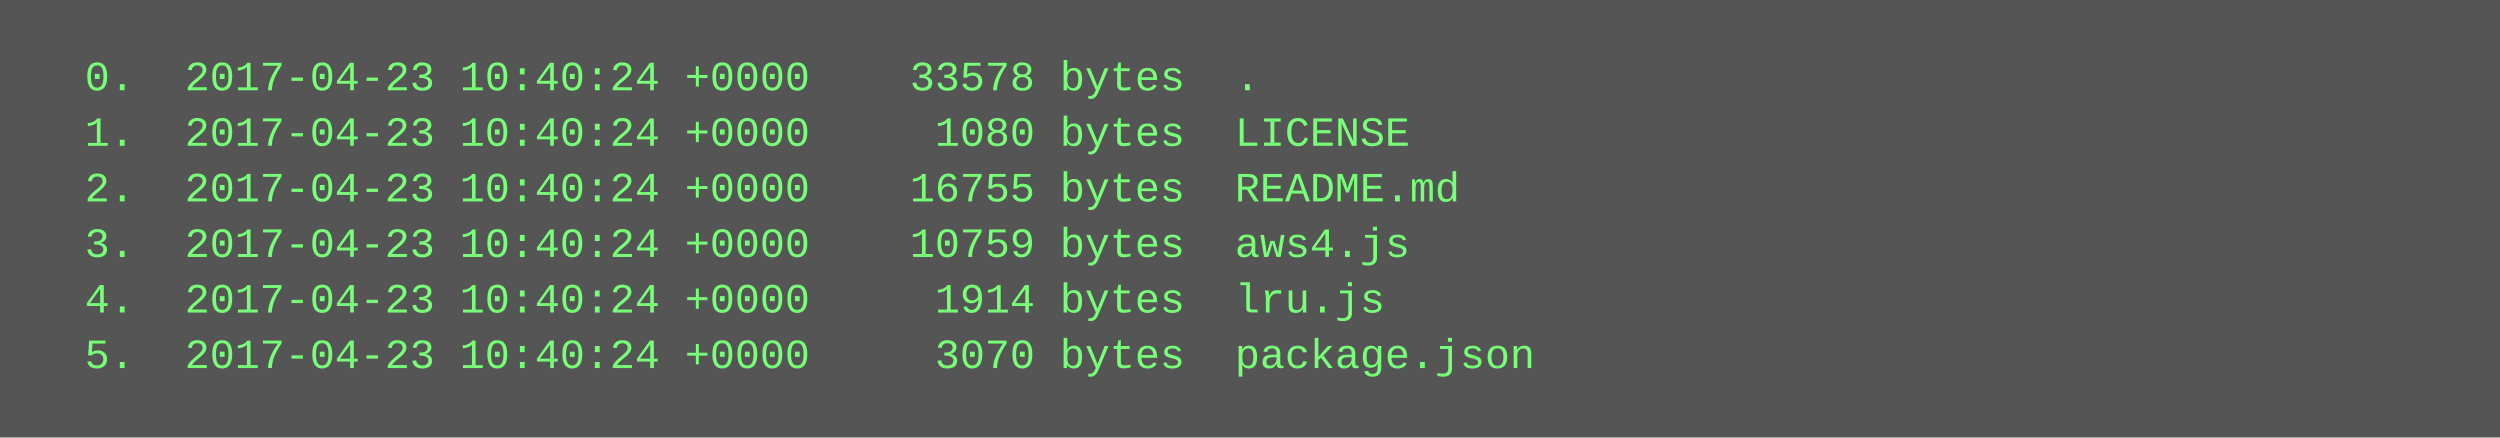
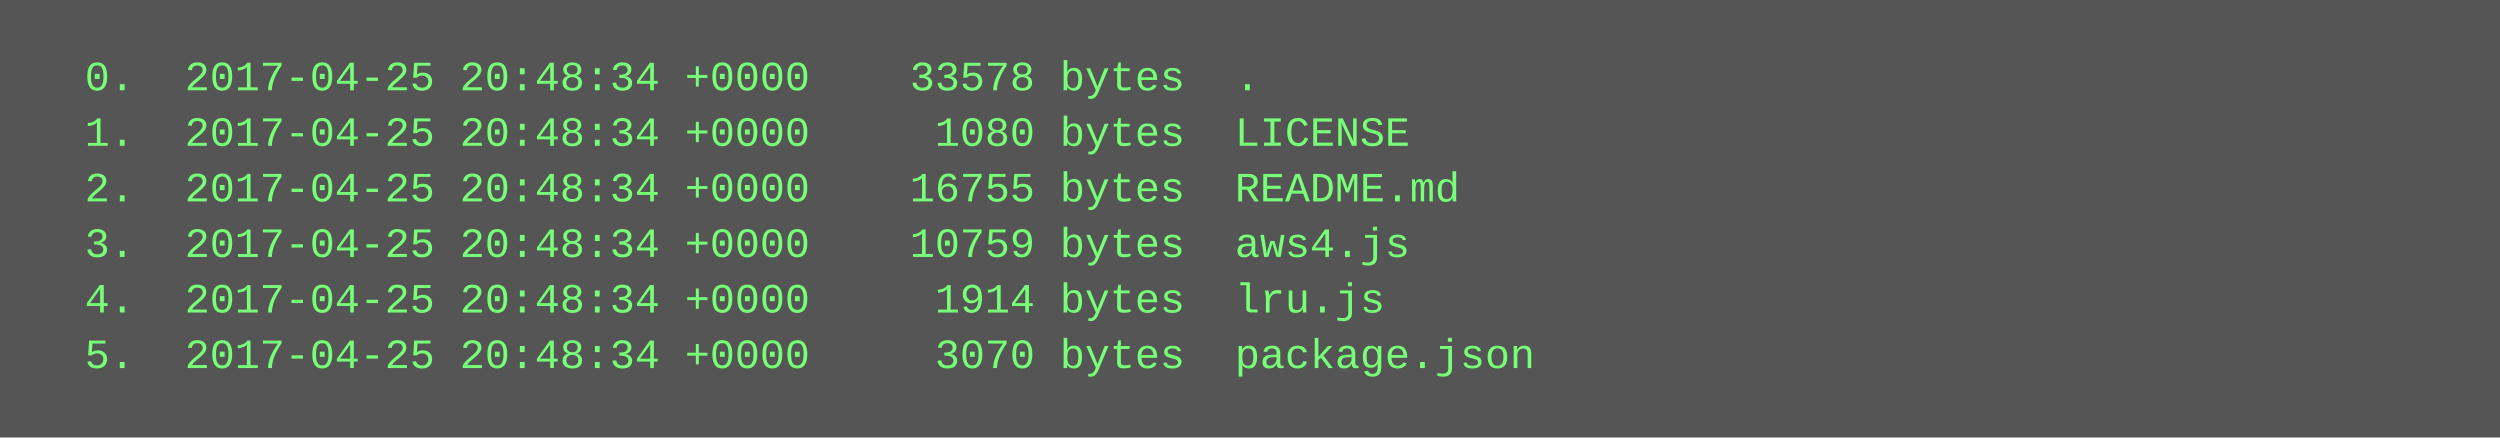
<svg xmlns="http://www.w3.org/2000/svg" height="126" width="720">
  <rect height="126" fill="#555" width="720" />
  <text fill="#7f7" font-family="Courier New" font-size="12" xml:space="preserve">
-     <tspan x="10" y="26">  0.  2017-04-23 10:40:24 +0000    33578 bytes  .</tspan>
-     <tspan x="10" y="42">  1.  2017-04-23 10:40:24 +0000     1080 bytes  LICENSE</tspan>
-     <tspan x="10" y="58">  2.  2017-04-23 10:40:24 +0000    16755 bytes  README.md</tspan>
-     <tspan x="10" y="74">  3.  2017-04-23 10:40:24 +0000    10759 bytes  aws4.js</tspan>
-     <tspan x="10" y="90">  4.  2017-04-23 10:40:24 +0000     1914 bytes  lru.js</tspan>
-     <tspan x="10" y="106">  5.  2017-04-23 10:40:24 +0000     3070 bytes  package.json</tspan>
+     <tspan x="10" y="26">  0.  2017-04-25 20:48:34 +0000    33578 bytes  .</tspan>
+     <tspan x="10" y="42">  1.  2017-04-25 20:48:34 +0000     1080 bytes  LICENSE</tspan>
+     <tspan x="10" y="58">  2.  2017-04-25 20:48:34 +0000    16755 bytes  README.md</tspan>
+     <tspan x="10" y="74">  3.  2017-04-25 20:48:34 +0000    10759 bytes  aws4.js</tspan>
+     <tspan x="10" y="90">  4.  2017-04-25 20:48:34 +0000     1914 bytes  lru.js</tspan>
+     <tspan x="10" y="106">  5.  2017-04-25 20:48:34 +0000     3070 bytes  package.json</tspan>
  </text>
</svg>
